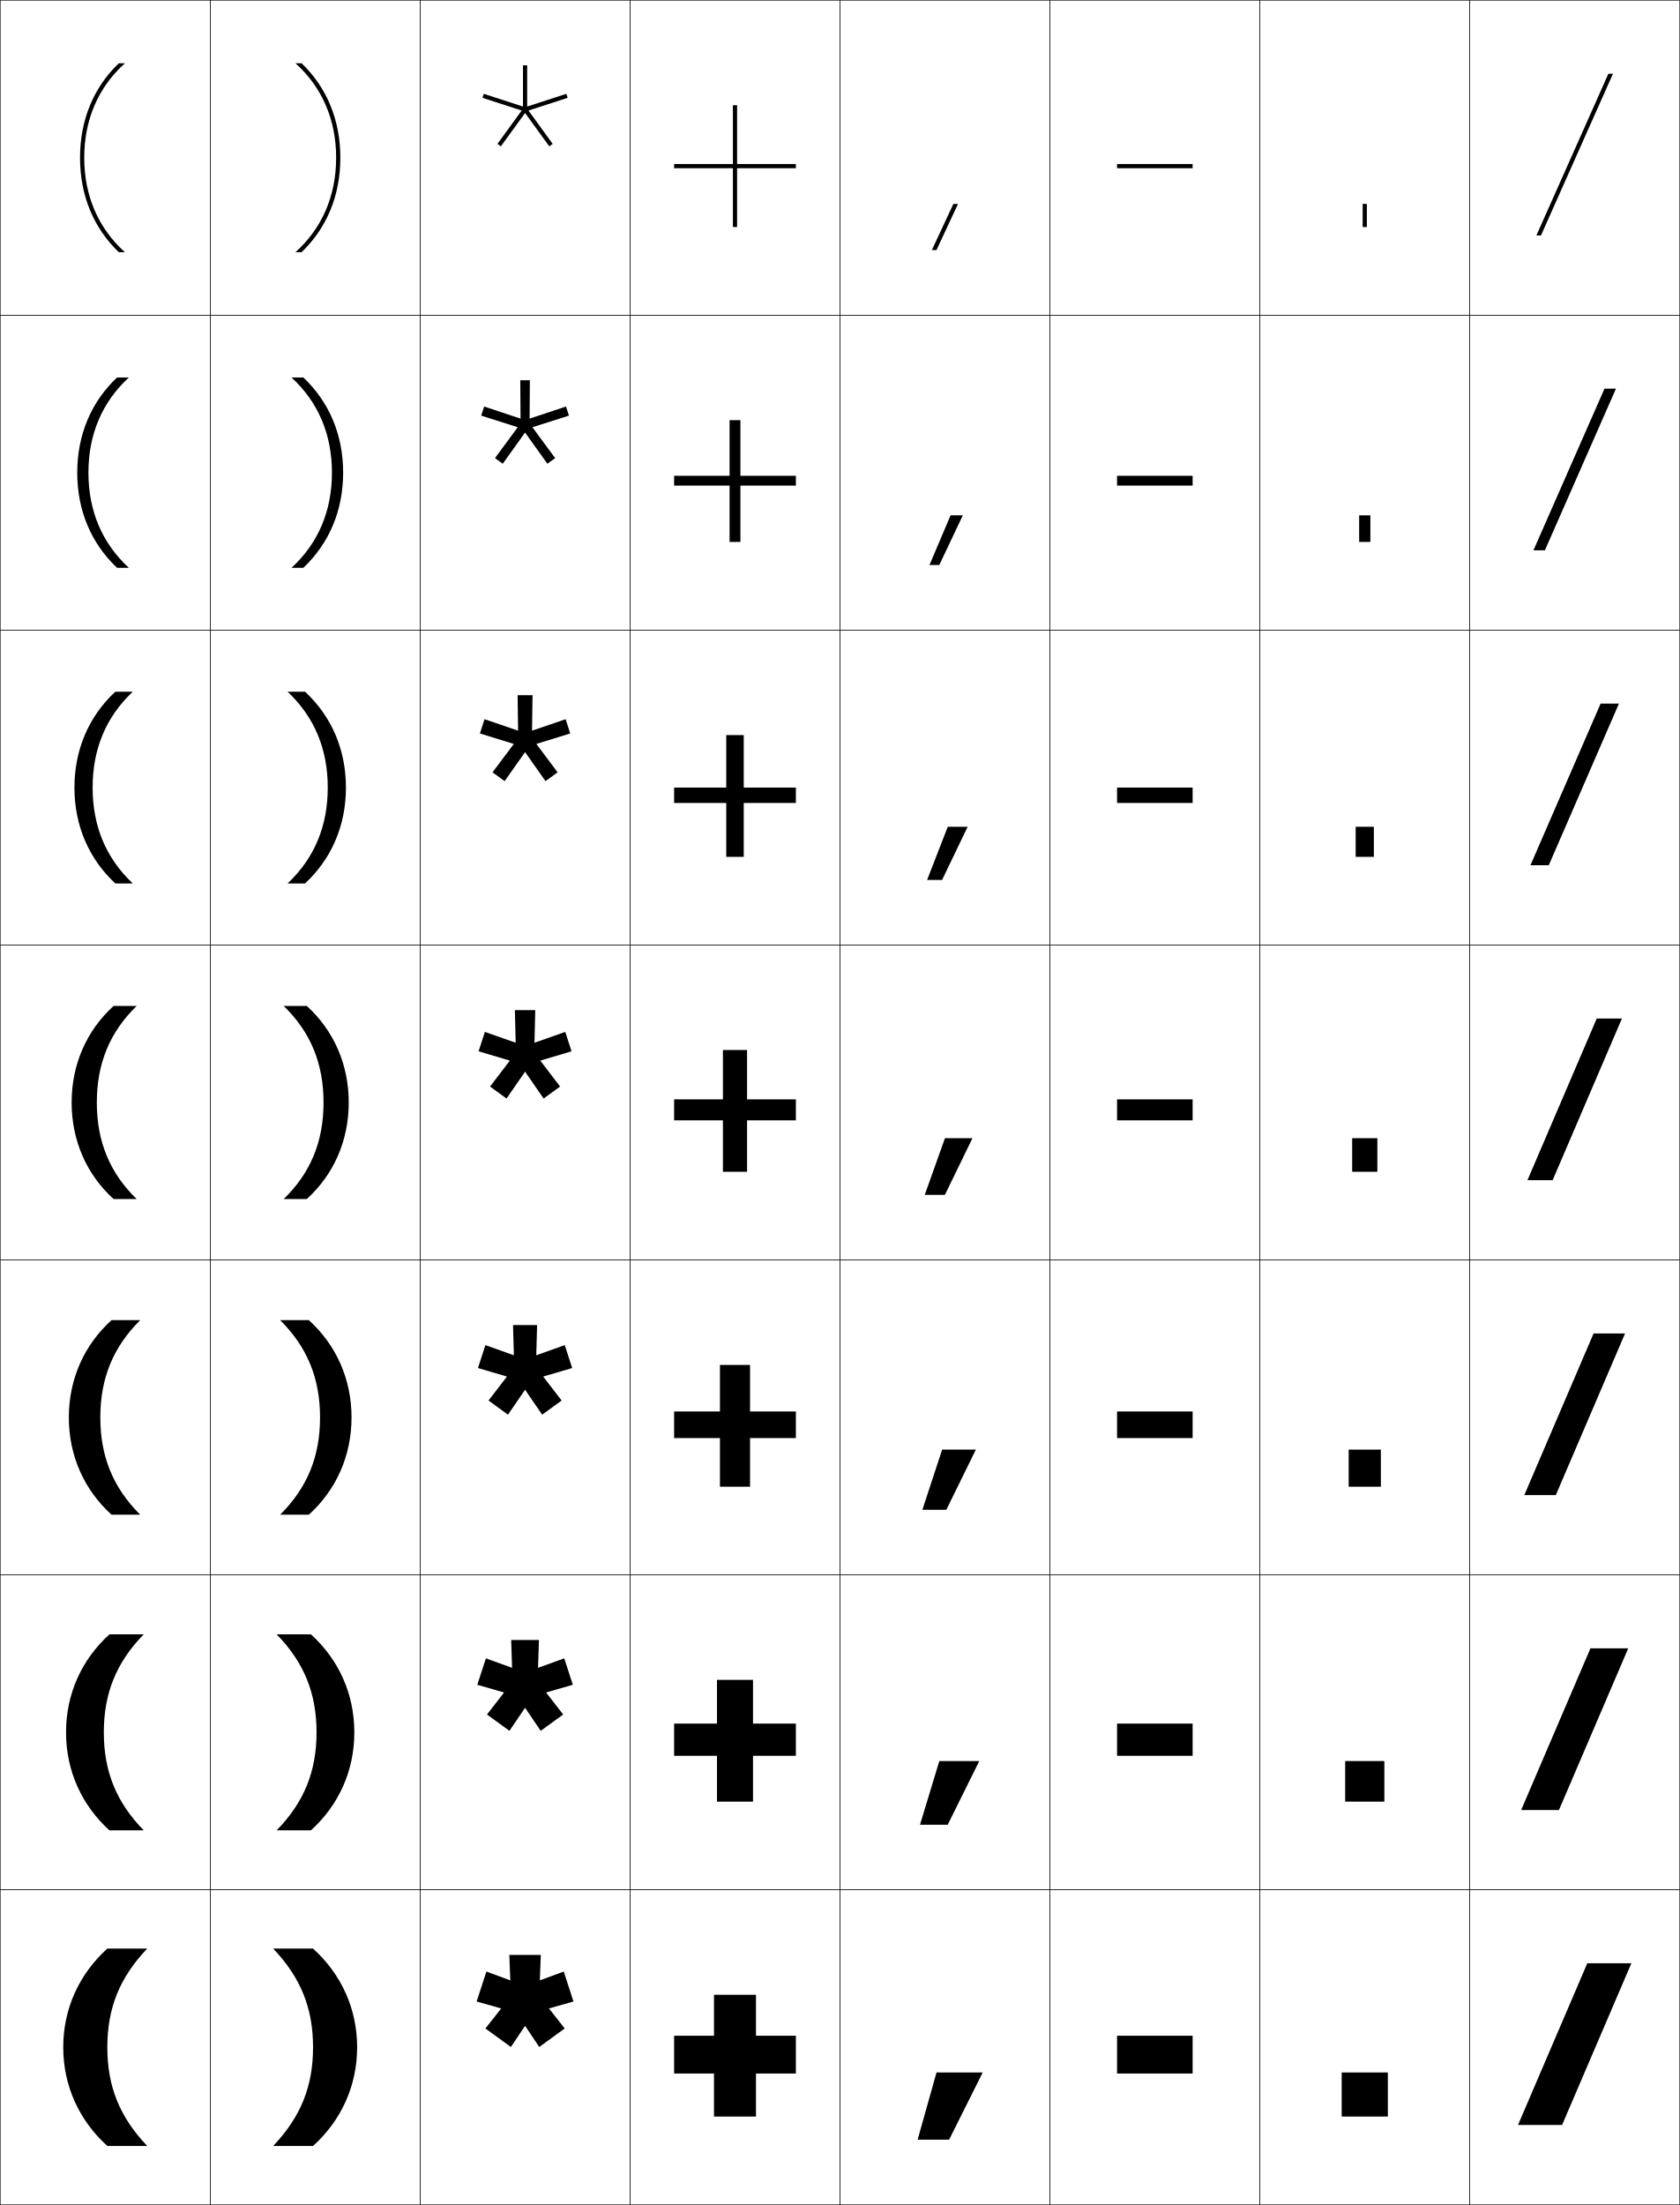
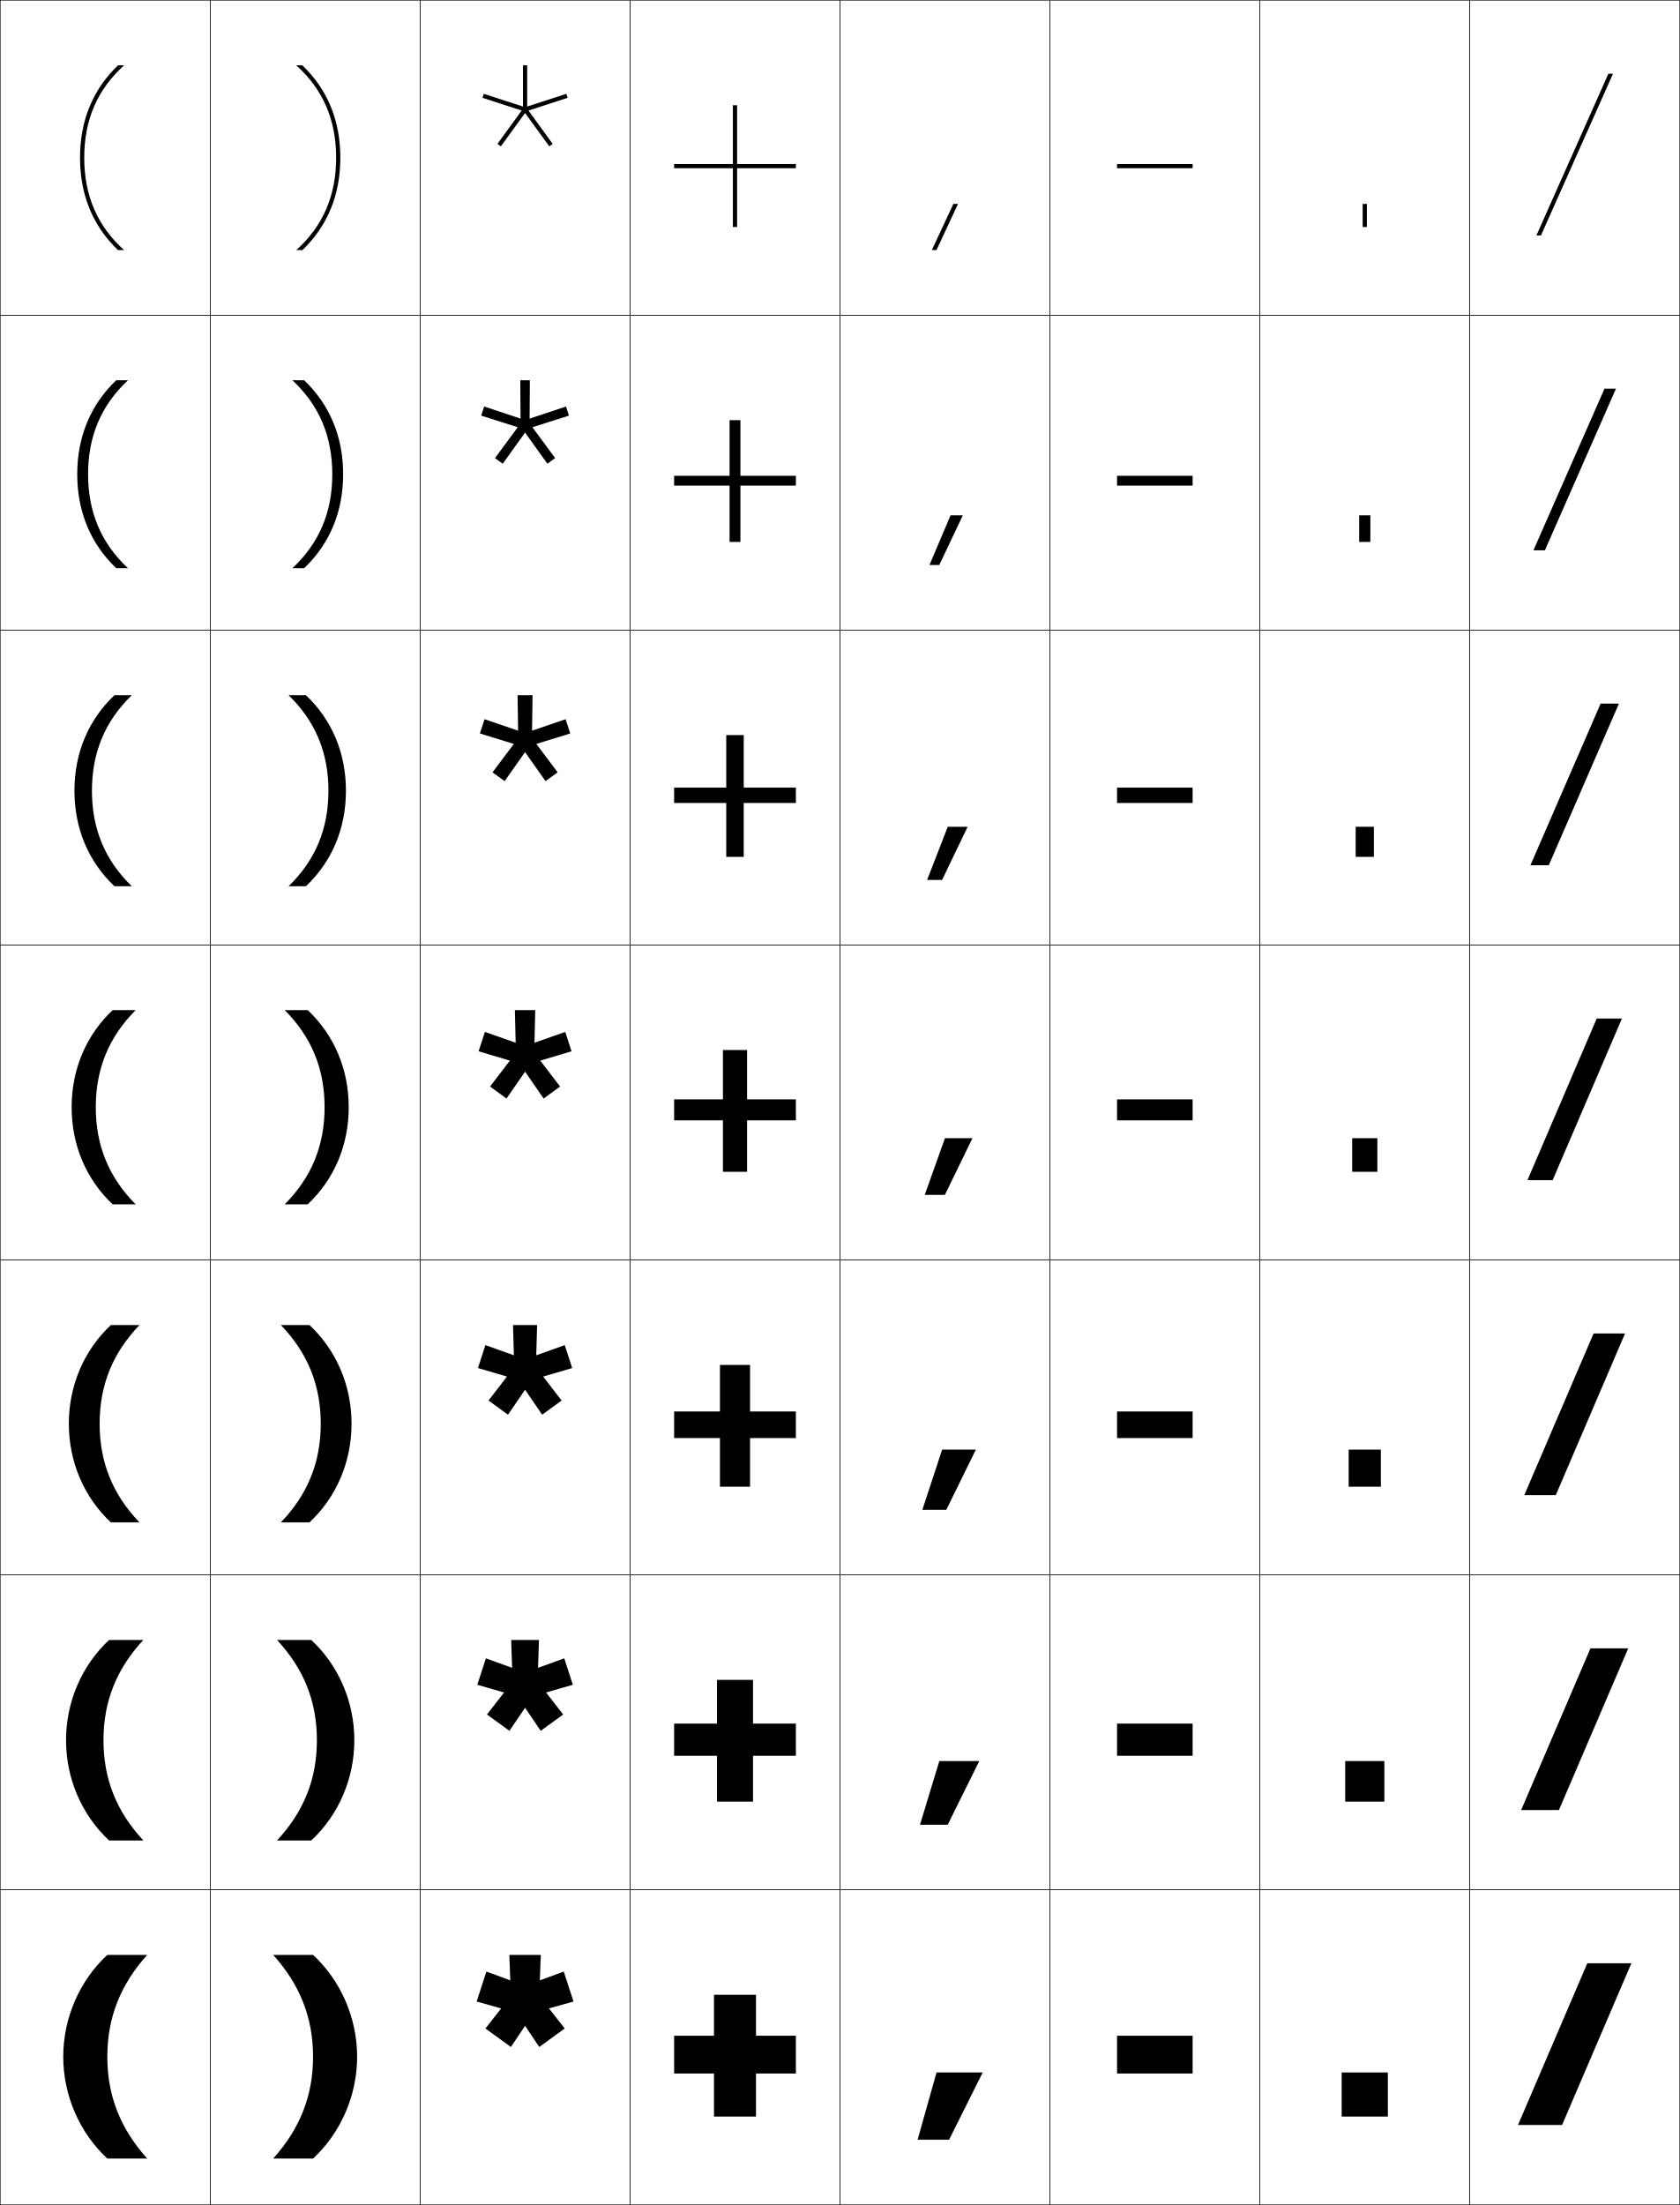
<svg xmlns="http://www.w3.org/2000/svg" width="800.25" height="1050.25" viewBox="0 0 800.25 1050.25" overflow="visible" enable-background="new 0 0 800.25 1050.25" xml:space="preserve">
  <g id="レイヤー1">
    <g>
      <rect x="0.125" y="0.125" fill="none" stroke="#000000" stroke-width="0.25" width="100" height="150" />
      <rect x="100.125" y="0.125" fill="none" stroke="#000000" stroke-width="0.25" width="100" height="150" />
      <rect x="200.125" y="0.125" fill="none" stroke="#000000" stroke-width="0.25" width="100" height="150" />
      <rect x="300.125" y="0.125" fill="none" stroke="#000000" stroke-width="0.25" width="100" height="150" />
      <rect x="400.125" y="0.125" fill="none" stroke="#000000" stroke-width="0.25" width="100" height="150" />
      <rect x="500.125" y="0.125" fill="none" stroke="#000000" stroke-width="0.25" width="100" height="150" />
      <rect x="600.125" y="0.125" fill="none" stroke="#000000" stroke-width="0.25" width="100" height="150" />
      <rect x="0.125" y="150.125" fill="none" stroke="#000000" stroke-width="0.25" width="100" height="150" />
      <rect x="100.125" y="150.125" fill="none" stroke="#000000" stroke-width="0.25" width="100" height="150" />
      <rect x="200.125" y="150.125" fill="none" stroke="#000000" stroke-width="0.25" width="100" height="150" />
      <rect x="300.125" y="150.125" fill="none" stroke="#000000" stroke-width="0.25" width="100" height="150" />
      <rect x="400.125" y="150.125" fill="none" stroke="#000000" stroke-width="0.25" width="100" height="150" />
      <rect x="500.125" y="150.125" fill="none" stroke="#000000" stroke-width="0.25" width="100" height="150" />
      <rect x="600.125" y="150.125" fill="none" stroke="#000000" stroke-width="0.25" width="100" height="150" />
      <rect x="0.125" y="300.125" fill="none" stroke="#000000" stroke-width="0.25" width="100" height="150" />
      <rect x="100.125" y="300.125" fill="none" stroke="#000000" stroke-width="0.25" width="100" height="150" />
      <rect x="200.125" y="300.125" fill="none" stroke="#000000" stroke-width="0.25" width="100" height="150" />
      <rect x="300.125" y="300.125" fill="none" stroke="#000000" stroke-width="0.25" width="100" height="150" />
      <rect x="400.125" y="300.125" fill="none" stroke="#000000" stroke-width="0.25" width="100" height="150" />
      <rect x="500.125" y="300.125" fill="none" stroke="#000000" stroke-width="0.25" width="100" height="150" />
      <rect x="600.125" y="300.125" fill="none" stroke="#000000" stroke-width="0.25" width="100" height="150" />
      <rect x="0.125" y="450.125" fill="none" stroke="#000000" stroke-width="0.25" width="100" height="150" />
      <rect x="100.125" y="450.125" fill="none" stroke="#000000" stroke-width="0.25" width="100" height="150" />
      <rect x="200.125" y="450.125" fill="none" stroke="#000000" stroke-width="0.25" width="100" height="150" />
      <rect x="300.125" y="450.125" fill="none" stroke="#000000" stroke-width="0.25" width="100" height="150" />
      <rect x="400.125" y="450.125" fill="none" stroke="#000000" stroke-width="0.25" width="100" height="150" />
      <rect x="500.125" y="450.125" fill="none" stroke="#000000" stroke-width="0.25" width="100" height="150" />
      <rect x="600.125" y="450.125" fill="none" stroke="#000000" stroke-width="0.25" width="100" height="150" />
      <rect x="0.125" y="600.125" fill="none" stroke="#000000" stroke-width="0.25" width="100" height="150" />
      <rect x="100.125" y="600.125" fill="none" stroke="#000000" stroke-width="0.25" width="100" height="150" />
      <rect x="200.125" y="600.125" fill="none" stroke="#000000" stroke-width="0.25" width="100" height="150" />
      <rect x="300.125" y="600.125" fill="none" stroke="#000000" stroke-width="0.25" width="100" height="150" />
      <rect x="400.125" y="600.125" fill="none" stroke="#000000" stroke-width="0.25" width="100" height="150" />
      <rect x="500.125" y="600.125" fill="none" stroke="#000000" stroke-width="0.25" width="100" height="150" />
      <rect x="600.125" y="600.125" fill="none" stroke="#000000" stroke-width="0.25" width="100" height="150" />
      <rect x="0.125" y="750.125" fill="none" stroke="#000000" stroke-width="0.25" width="100" height="150" />
      <rect x="100.125" y="750.125" fill="none" stroke="#000000" stroke-width="0.25" width="100" height="150" />
      <rect x="200.125" y="750.125" fill="none" stroke="#000000" stroke-width="0.25" width="100" height="150" />
      <rect x="300.125" y="750.125" fill="none" stroke="#000000" stroke-width="0.25" width="100" height="150" />
      <rect x="400.125" y="750.125" fill="none" stroke="#000000" stroke-width="0.25" width="100" height="150" />
      <rect x="500.125" y="750.125" fill="none" stroke="#000000" stroke-width="0.25" width="100" height="150" />
      <rect x="600.125" y="750.125" fill="none" stroke="#000000" stroke-width="0.25" width="100" height="150" />
      <rect x="0.125" y="900.125" fill="none" stroke="#000000" stroke-width="0.25" width="100" height="150" />
      <rect x="100.125" y="900.125" fill="none" stroke="#000000" stroke-width="0.25" width="100" height="150" />
      <rect x="200.125" y="900.125" fill="none" stroke="#000000" stroke-width="0.25" width="100" height="150" />
      <rect x="300.125" y="900.125" fill="none" stroke="#000000" stroke-width="0.25" width="100" height="150" />
      <rect x="400.125" y="900.125" fill="none" stroke="#000000" stroke-width="0.25" width="100" height="150" />
      <rect x="500.125" y="900.125" fill="none" stroke="#000000" stroke-width="0.25" width="100" height="150" />
      <rect x="600.125" y="900.125" fill="none" stroke="#000000" stroke-width="0.25" width="100" height="150" />
      <rect x="700.125" y="0.125" fill="none" stroke="#000000" stroke-width="0.25" width="100" height="150" />
      <rect x="700.125" y="150.125" fill="none" stroke="#000000" stroke-width="0.25" width="100" height="150" />
      <rect x="700.125" y="300.125" fill="none" stroke="#000000" stroke-width="0.25" width="100" height="150" />
      <rect x="700.125" y="450.125" fill="none" stroke="#000000" stroke-width="0.25" width="100" height="150" />
      <rect x="700.125" y="600.125" fill="none" stroke="#000000" stroke-width="0.25" width="100" height="150" />
      <rect x="700.125" y="750.125" fill="none" stroke="#000000" stroke-width="0.25" width="100" height="150" />
      <rect x="700.125" y="900.125" fill="none" stroke="#000000" stroke-width="0.25" width="100" height="150" />
-     </g>
-     <g>
-       <path d="M59.519,30.125h-2.931C44.506,41.729,38.125,57.226,38.125,75.125      c0,17.898,6.381,33.395,18.463,45h2.931C46.834,108.763,40.125,93.214,40.125,75.125      S46.834,41.487,59.519,30.125z" />
-       <path d="M36.791,225.125c0,17.986,6.634,33.698,18.976,45.333h5.621      c-12.771-11.749-19.263-27.146-19.263-45.333c0-18.187,6.492-33.583,19.263-45.333      h-5.621C43.425,191.426,36.791,207.138,36.791,225.125z" />
-       <path d="M35.458,375.125c0,18.074,6.885,34,19.487,45.667h8.311      C50.399,408.655,44.125,393.411,44.125,375.125s6.274-33.53,19.131-45.667h-8.311      C42.344,341.124,35.458,357.051,35.458,375.125z" />
-       <path d="M34.125,525.125c0,18.161,7.138,34.304,20,46h11c-12.943-12.523-19-27.616-19-46      s6.057-33.477,19-46h-11C41.263,490.821,34.125,506.964,34.125,525.125z" />
-       <path d="M32.792,675.125c0,18.248,7.303,34.509,20.333,46.333h13.666      C53.79,708.512,47.792,693.606,47.792,675.125c0-18.482,5.999-33.387,19-46.334      H53.125C40.094,640.615,32.792,656.876,32.792,675.125z" />
-       <path d="M31.458,825.125c0,18.336,7.469,34.715,20.667,46.667h16.333      c-13.06-13.37-19-28.087-19-46.667s5.94-33.297,19-46.667H52.125      C38.927,790.41,31.458,806.789,31.458,825.125z" />
-       <path d="M30.125,975.125c0,18.424,7.634,34.92,21,47h19c-13.117-13.793-19-28.321-19-47      s5.883-33.207,19-47h-19C37.759,940.205,30.125,956.701,30.125,975.125z" />
-     </g>
-     <g>
-       <path d="M160.125,75.125c0,18.089-6.709,33.638-19.394,45h2.931      c12.082-11.605,18.463-27.102,18.463-45c0-17.899-6.381-33.396-18.463-45h-2.931      C153.416,41.487,160.125,57.036,160.125,75.125z" />
-       <path d="M158.125,225.125c0,18.188-6.492,33.584-19.262,45.333h5.621      c12.342-11.636,18.975-27.347,18.975-45.333s-6.633-33.698-18.975-45.333h-5.621      C151.633,191.541,158.125,206.938,158.125,225.125z" />
-       <path d="M156.125,375.125c0,18.286-6.274,33.53-19.131,45.667h8.311      c12.602-11.666,19.488-27.593,19.488-45.667s-6.886-34.001-19.488-45.667h-8.311      C149.851,341.595,156.125,356.839,156.125,375.125z" />
-       <path d="M146.125,479.125h-11c12.943,12.523,19,27.616,19,46s-6.057,33.477-19,46h11      c12.862-11.696,20-27.839,20-46S158.987,490.821,146.125,479.125z" />
-       <path d="M152.458,675.125c0,18.481-5.999,33.387-19,46.333h13.667      c13.03-11.824,20.333-28.085,20.333-46.333c0-18.249-7.303-34.51-20.333-46.334      h-13.667C146.459,641.738,152.458,656.643,152.458,675.125z" />
-       <path d="M150.792,825.125c0,18.58-5.94,33.297-19,46.667H148.125      c13.198-11.952,20.667-28.331,20.667-46.667s-7.468-34.715-20.667-46.667h-16.333      C144.851,791.828,150.792,806.545,150.792,825.125z" />
-       <path d="M149.125,928.125h-19c13.117,13.793,19,28.321,19,47s-5.883,33.207-19,47h19      c13.366-12.08,21-28.576,21-47S162.491,940.205,149.125,928.125z" />
    </g>
    <polygon display="none" points="273.057,952.508 269.04,940.145 256.095,944.908 256.625,931.125      243.625,931.125 244.155,944.908 231.211,940.146 227.193,952.51 240.466,956.264      231.937,967.104 242.453,974.744 250.126,963.281 257.799,974.744 268.315,967.104      259.785,956.262 " />
    <g>
      <g>
        <polygon points="270.406,46.587 269.789,44.685 251.125,50.748 251.125,31.125 249.125,31.125        249.125,50.748 230.461,44.685 229.843,46.587 248.507,52.65 236.972,68.526        238.59,69.702 250.125,53.826 261.66,69.702 263.277,68.526 251.743,52.65 " />
      </g>
      <g>
        <polygon points="247.841,181.125 247.965,199.385 230.636,193.625 229.225,197.968        246.63,203.493 235.797,218.194 239.491,220.878 250.125,206.032 260.759,220.878        264.453,218.194 253.619,203.493 271.024,197.968 269.614,193.625 252.284,199.385        252.408,181.125 " />
      </g>
      <g>
        <polygon points="246.559,331.125 246.806,348.023 230.812,342.566 228.607,349.351        244.755,354.336 234.622,367.862 240.393,372.054 250.125,358.239 259.858,372.054        265.629,367.862 255.496,354.335 271.644,349.349 269.439,342.565 253.444,348.023        253.691,331.125 " />
      </g>
      <polygon points="245.275,481.125 245.646,496.66 230.986,491.507 227.988,500.732       242.878,505.18 233.447,517.529 241.294,523.23 250.126,510.445 258.957,523.23       266.805,517.529 257.372,505.178 272.262,500.73 269.265,491.506 254.604,496.66       254.975,481.125 " />
      <polygon points="244.391,631.125 244.794,645.524 231.224,640.691 227.68,651.598       241.5,655.664 232.71,667.076 241.987,673.816 250.125,661.931 258.264,673.816       267.54,667.076 258.75,655.663 272.569,651.597 269.026,640.691 255.455,645.524       255.857,631.125 " />
      <polygon points="243.508,781.125 243.943,794.39 231.462,789.877 227.373,802.463       240.123,806.148 231.975,816.624 242.68,824.402 250.125,813.416 257.57,824.401       268.276,816.624 260.127,806.147 272.876,802.462 268.788,789.877 256.307,794.39       256.742,781.125 " />
      <polygon points="273.184,953.328 268.549,939.062 257.158,943.254 257.625,931.125 242.625,931.125       243.092,943.255 231.7,939.062 227.064,953.328 238.745,956.633 231.238,966.171       243.373,974.988 250.125,964.901 256.877,974.987 269.012,966.171 261.505,956.633 " />
    </g>
    <g>
      <polygon points="379.125,78.125 351.125,78.125 351.125,50.125 349.125,50.125 349.125,78.125 321.125,78.125 321.125,80.125       349.125,80.125 349.125,108.125 351.125,108.125 351.125,80.125 379.125,80.125 " />
      <polygon points="352.708,200.125 347.542,200.125 347.542,226.625 321.125,226.625       321.125,231.292 347.542,231.292 347.542,258.125 352.708,258.125 352.708,231.292       379.125,231.292 379.125,226.625 352.708,226.625 " />
      <polygon points="354.292,350.125 345.958,350.125 345.958,375.125 321.125,375.125 321.125,382.458       345.958,382.458 345.958,408.125 354.292,408.125 354.292,382.458 379.125,382.458       379.125,375.125 354.292,375.125 " />
      <polygon points="355.875,500.125 344.375,500.125 344.375,523.625 321.125,523.625 321.125,533.625 344.375,533.625       344.375,558.125 355.875,558.125 355.875,533.625 379.125,533.625 379.125,523.625 355.875,523.625 " />
      <polygon points="357.291,650.125 342.958,650.125 342.958,672.291 321.125,672.291 321.125,684.958       342.958,684.958 342.958,708.125 357.291,708.125 357.291,684.958 379.125,684.958       379.125,672.291 357.291,672.291 " />
      <polygon points="358.708,800.125 341.542,800.125 341.542,820.958 321.125,820.958 321.125,836.292       341.542,836.292 341.542,858.125 358.708,858.125 358.708,836.292 379.125,836.292       379.125,820.958 358.708,820.958 " />
      <polygon points="379.125,969.625 360.125,969.625 360.125,950.125 340.125,950.125 340.125,969.625 321.125,969.625       321.125,987.625 340.125,987.625 340.125,1008.125 360.125,1008.125 360.125,987.625 379.125,987.625 " />
    </g>
    <g>
      <polygon points="452.125,1019.125 468.125,987.125 446.125,987.125 437.125,1019.125 " />
      <polygon points="447.463,838.791 438.253,869.125 451.454,869.125 466.497,838.791 " />
      <polygon points="448.801,690.458 439.381,719.125 450.783,719.125 464.869,690.458 " />
      <polygon points="450.139,542.125 440.509,569.125 450.112,569.125 463.241,542.125 " />
      <polygon points="451.476,393.792 460.946,393.792 448.774,419.125 441.637,419.125 " />
      <polygon points="452.813,245.458 458.652,245.458 447.438,269.125 442.765,269.125 " />
      <polygon points="454.151,97.125 456.357,97.125 446.1,119.125 443.893,119.125 " />
    </g>
    <g>
      <rect x="532.125" y="78.125" width="36" height="2" />
      <rect x="532.125" y="226.625" width="36" height="4.667" />
      <rect x="532.125" y="375.125" width="36" height="7.333" />
      <rect x="532.125" y="523.625" width="36" height="10" />
      <rect x="532.125" y="672.291" width="36" height="12.667" />
      <rect x="532.125" y="820.958" width="36" height="15.334" />
      <rect x="532.125" y="969.625" width="36" height="18" />
    </g>
    <g>
      <rect x="649.125" y="97.125" width="2" height="11" />
      <rect x="647.458" y="245.458" width="5.334" height="12.666" />
      <rect x="645.792" y="393.792" width="8.666" height="14.333" />
      <rect x="644.125" y="542.125" width="12" height="16" />
      <rect x="642.458" y="690.458" width="15.333" height="17.667" />
      <rect x="640.792" y="838.792" width="18.666" height="19.333" />
      <rect x="639.125" y="987.125" width="22" height="21" />
    </g>
    <g>
      <polygon points="768.361,35.125 734.079,112.125 731.89,112.125 766.172,35.125 " />
      <polygon points="764.322,185.125 769.782,185.125 735.928,262.125 730.468,262.125 " />
      <polygon points="762.474,335.125 771.204,335.125 737.776,412.125 729.047,412.125 " />
      <polygon points="772.625,485.125 739.625,562.125 727.625,562.125 760.625,485.125 " />
      <polygon points="759.125,635.125 774.125,635.125 741.125,712.125 726.125,712.125 " />
      <polygon points="757.625,785.125 775.625,785.125 742.625,862.125 724.625,862.125 " />
      <polygon points="777.125,935.125 744.125,1012.125 723.125,1012.125 756.125,935.125 " />
    </g>
+     <g>
+       <path d="M51.125,979.625c0,18.679,6.273,34.346,19,48.5h-19c-13.217-12.242-21-30.076-21-48.5      s7.783-36.258,21-48.5h19C57.398,945.279,51.125,960.946,51.125,979.625z" />
+       <path d="M49.292,828.875c0,18.58,6.28,34.062,19,47.75H51.973      c-13.014-12.117-20.515-29.443-20.515-47.75c0-18.308,7.501-35.634,20.515-47.75      h16.319C55.572,794.813,49.292,810.295,49.292,828.875z" />
+       <path d="M47.458,678.125c0,18.482,6.288,33.776,19,47H52.82      c-12.809-11.991-20.028-28.81-20.028-47s7.219-35.009,20.028-47h13.638      C53.746,644.349,47.458,659.643,47.458,678.125z" />
+       <path d="M64.625,481.125c-12.705,12.758-19,27.866-19,46.25s6.295,33.492,19,46.25H53.668      C41.062,561.759,34.125,545.449,34.125,527.375s6.938-34.384,19.543-46.25H64.625z" />
+       <path d="M62.792,331.125c-12.698,12.292-19,27.214-19,45.5      s6.302,33.208,19,45.5h-8.276c-12.401-11.74-19.057-27.542-19.057-45.5      c0-17.958,6.656-33.759,19.057-45.5H62.792z" />
+       <path d="M60.958,181.125c-12.691,11.828-19,26.563-19,44.75s6.309,32.922,19,44.75H55.363      c-12.197-11.615-18.571-26.908-18.571-44.75c0-17.841,6.375-33.135,18.571-44.75      H60.958z" />
+       <path d="M38.125,75.125c0,17.725,6.093,32.51,18.085,44H59.125c-12.685-11.362-19-25.911-19-44      s6.315-32.638,19-44h-2.915C44.218,42.615,38.125,57.4,38.125,75.125z" />
+     </g>
+     <g>
+       <path d="M149.125,979.625c0,18.679-6.273,34.346-19,48.5h19c13.217-12.242,21-30.076,21-48.5      s-7.783-36.258-21-48.5h-19C142.852,945.279,149.125,960.946,149.125,979.625z" />
+       <path d="M150.958,828.875c0,18.58-6.28,34.062-19,47.75h16.319      c13.013-12.117,20.515-29.443,20.515-47.75c0-18.308-7.501-35.634-20.515-47.75      h-16.319C144.678,794.813,150.958,810.295,150.958,828.875z" />
+       <path d="M152.792,678.125c0,18.482-6.288,33.776-19,47h13.638      c12.809-11.991,20.029-28.81,20.029-47s-7.22-35.009-20.029-47h-13.638      C146.504,644.349,152.792,659.643,152.792,678.125z" />
+       <path d="M135.625,481.125c12.705,12.758,19,27.866,19,46.25s-6.295,33.492-19,46.25h10.957      C159.188,561.759,166.125,545.449,166.125,527.375s-6.938-34.384-19.543-46.25H135.625z" />
+       <path d="M137.458,331.125h8.276c12.401,11.74,19.057,27.542,19.057,45.5      c0,17.958-6.656,33.76-19.057,45.5h-8.276c12.698-12.292,19-27.214,19-45.5      S150.156,343.417,137.458,331.125z" />
+       <path d="M139.292,181.125h5.596c12.197,11.615,18.571,26.909,18.571,44.75      c0,17.842-6.375,33.135-18.571,44.75h-5.596c12.692-11.828,19-26.563,19-44.75      S151.983,192.953,139.292,181.125z" />
+       <path d="M162.125,75.125c0,17.725-6.093,32.51-18.085,44H141.125c12.685-11.362,19-25.911,19-44      s-6.315-32.638-19-44h2.915C156.032,42.615,162.125,57.4,162.125,75.125z" />
+     </g>
  </g>
</svg>
